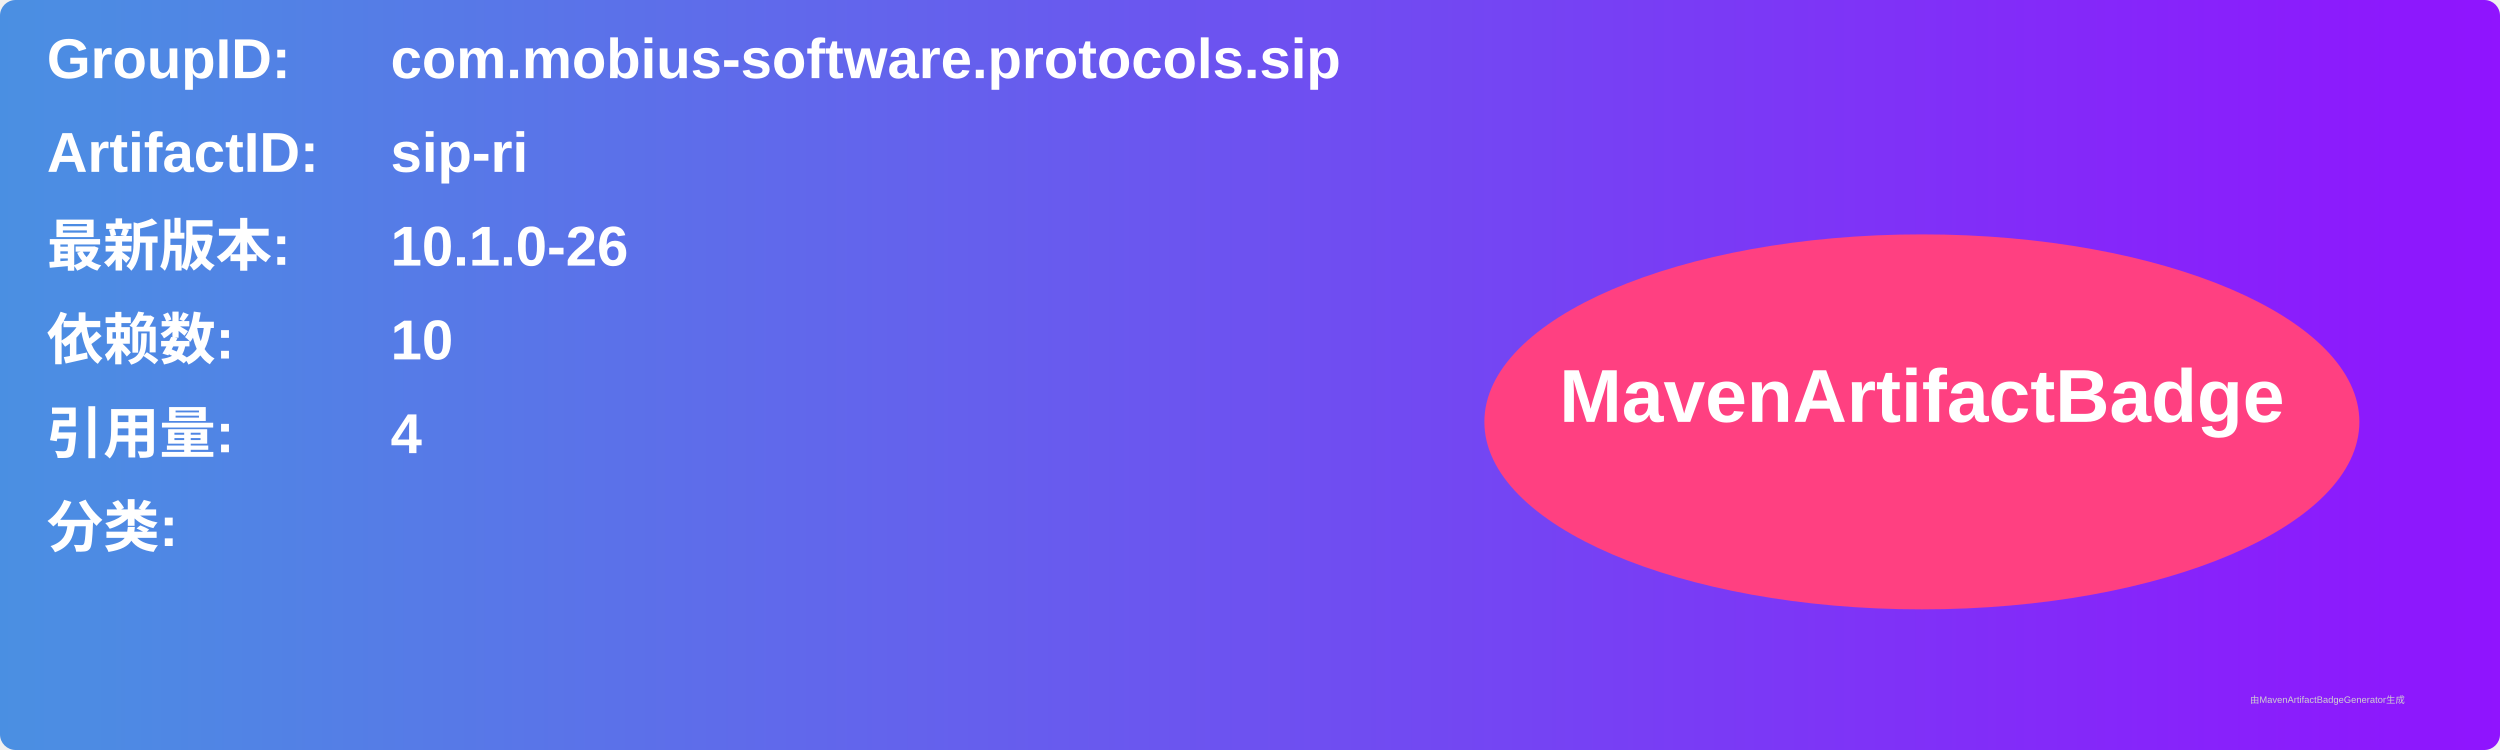
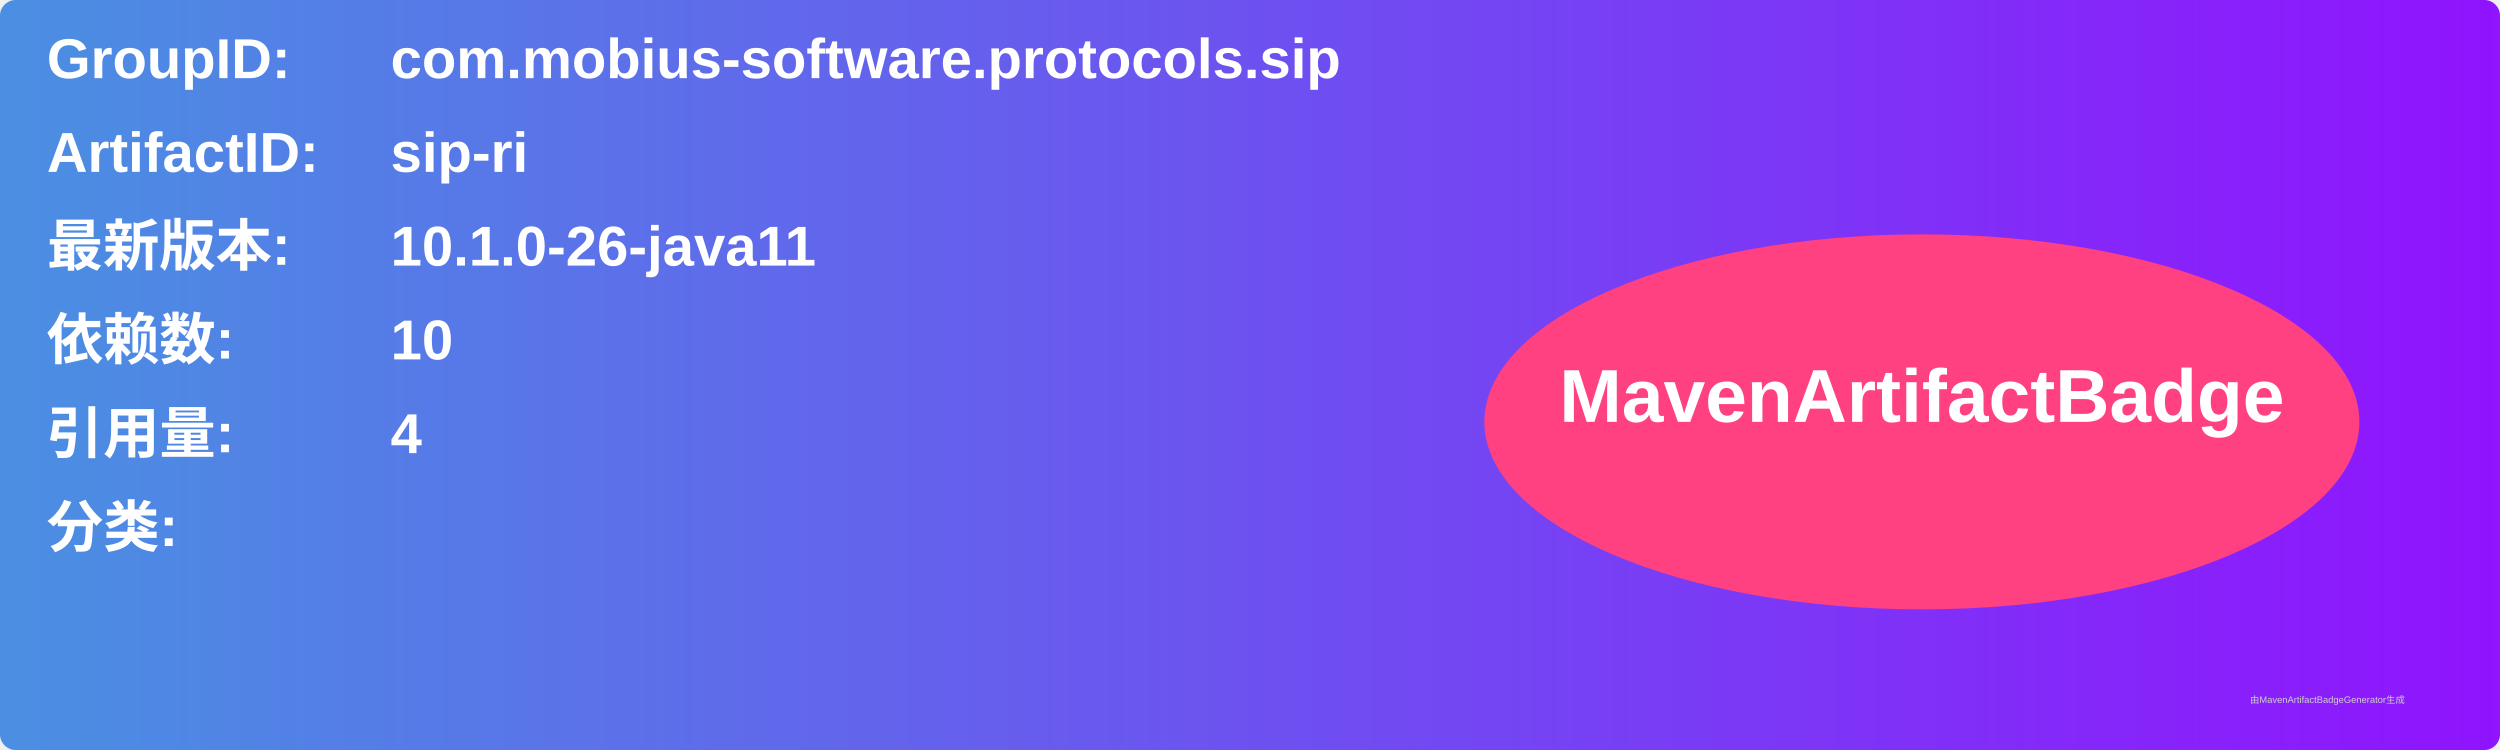
<svg xmlns="http://www.w3.org/2000/svg" width="800" height="240" viewBox="0 0 800 240">
  <linearGradient id="grad" x1="0%" y1="0%" x2="100%" y2="0%">
    <stop offset="0%" stop-color="#4a90e2" />
    <stop offset="100%" stop-color="#9013fe" />
  </linearGradient>
  <rect width="100%" height="100%" rx="5" ry="5" fill="url(#grad)" />
  <g transform="translate(15, 15)">
    <text x="0" y="10" font-family="Arial" font-size="18" fill="white" font-weight="bold" width="260">GroupID:</text>
    <text x="110" y="10" font-family="Arial" font-size="18" fill="white" font-weight="bold" width="460">com.mobius-software.protocols.sip</text>
    <text x="0" y="40" font-family="Arial" font-size="18" fill="white" font-weight="bold" width="260">ArtifactID:</text>
    <text x="110" y="40" font-family="Arial" font-size="18" fill="white" font-weight="bold" width="460">sip-ri</text>
    <text x="0" y="70" font-family="Arial" font-size="18" fill="white" font-weight="bold">最新版本:</text>
    <text x="110" y="70" font-family="Arial" font-size="18" fill="white" font-weight="bold">
-       <tspan font-weight="bold">10.1.0-26</tspan>
+       <tspan font-weight="bold">10.1.0-26-java11</tspan>
    </text>
    <text x="0" y="100" font-family="Arial" font-size="18" fill="white" font-weight="bold">依赖数: </text>
    <text x="110" y="100" font-family="Arial" font-size="18" fill="white">
      <tspan font-weight="bold">10</tspan>
    </text>
    <text x="0" y="130" font-family="Arial" font-size="18" fill="white" font-weight="bold">引用量: </text>
    <text x="110" y="130" font-family="Arial" font-size="18" fill="white">
      <tspan font-weight="bold">4</tspan>
    </text>
    <text x="0" y="160" font-family="Arial" font-size="18" fill="white" font-weight="bold">分类:</text>
    <text x="10" y="190" font-family="Arial" font-size="10" fill="white">
      <tspan font-weight="bold" />
    </text>
    <ellipse cx="600" cy="120" rx="140" ry="60" fill="#ff4081" />
    <text x="600" y="120" text-anchor="middle" font-family="Arial" font-size="24" fill="white" font-weight="bold">MavenArtifactBadge</text>
  </g>
  <text x="720" y="225" font-family="Arial" font-size="3" fill="#d0d0d0">由MavenArtifactBadgeGenerator生成</text>
</svg>
